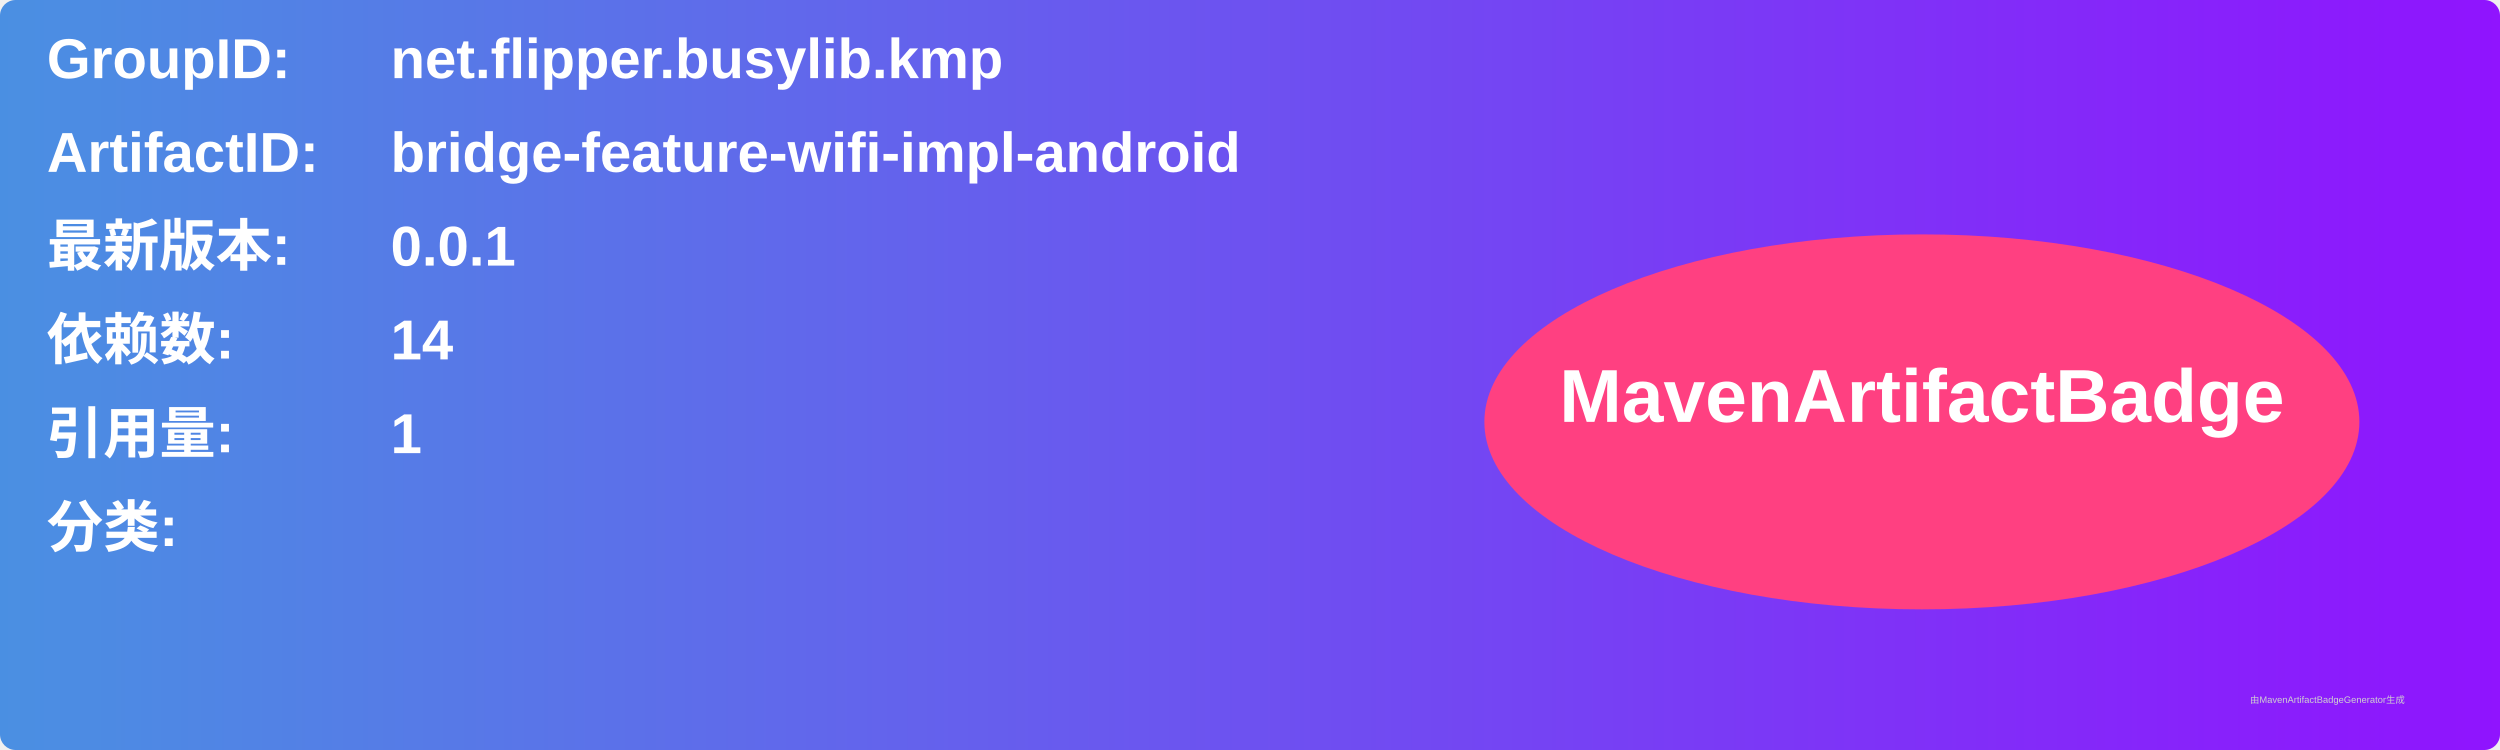
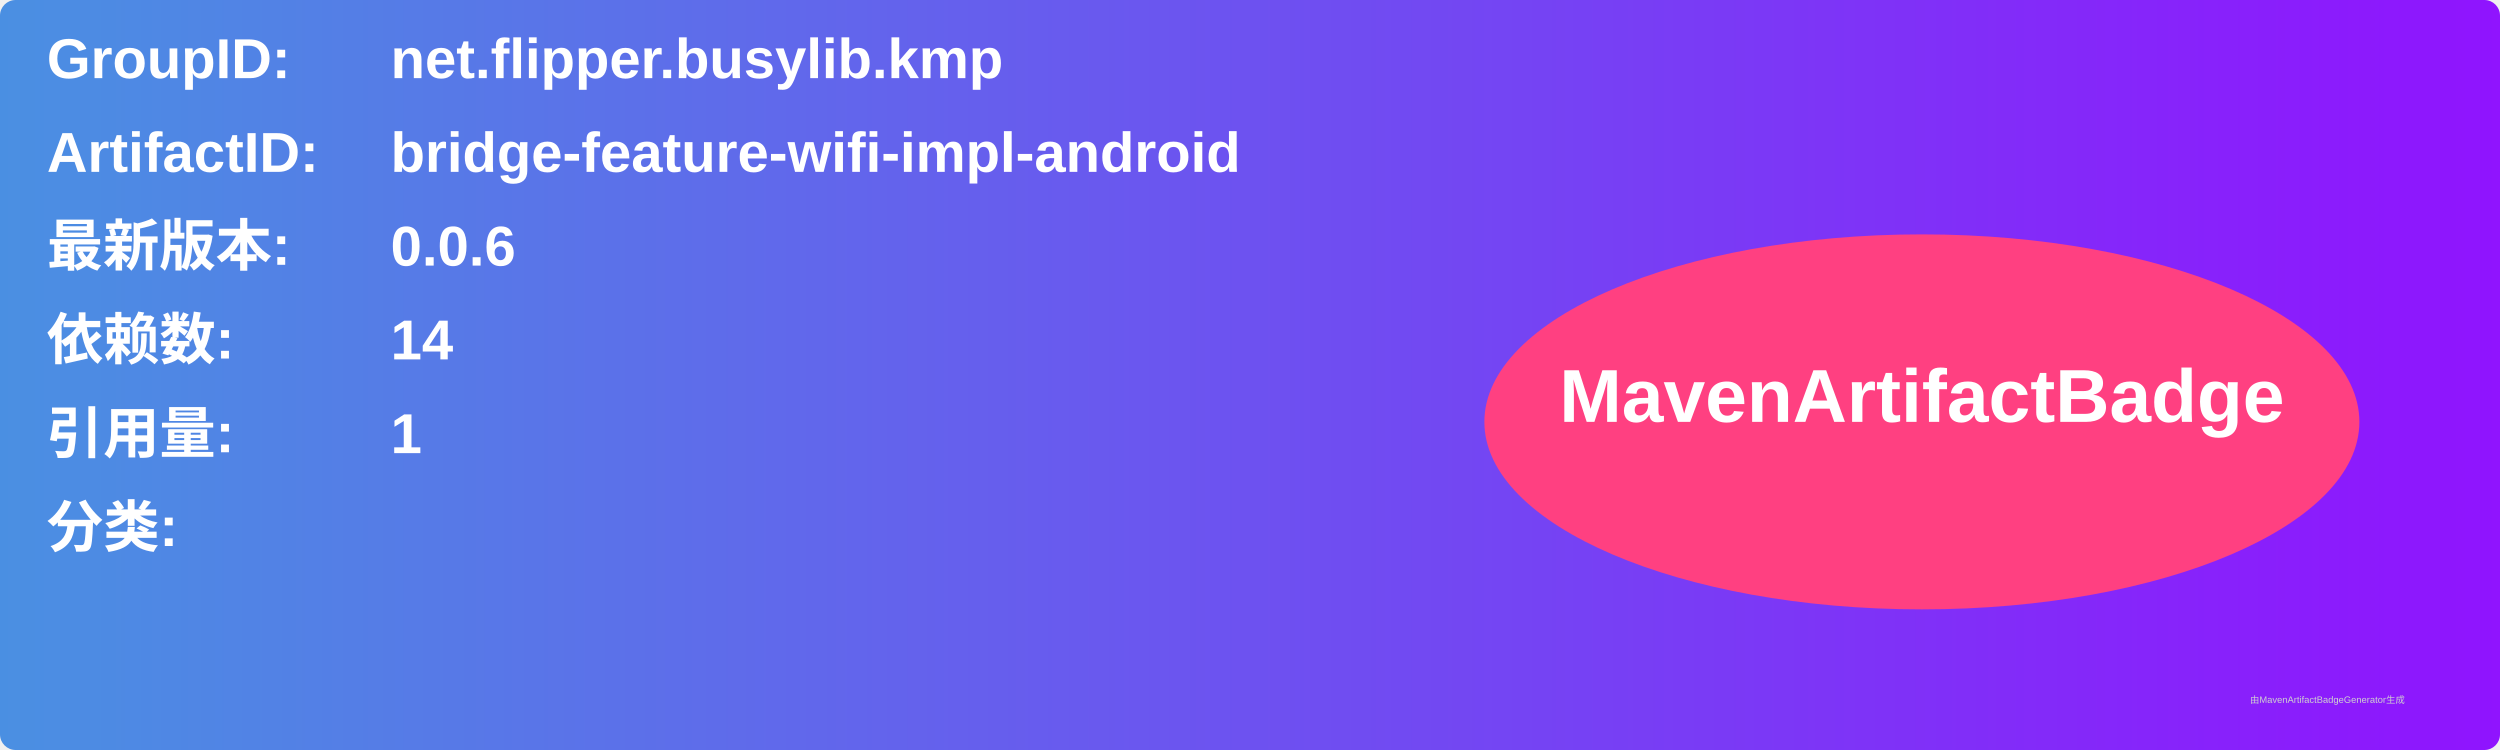
<svg xmlns="http://www.w3.org/2000/svg" width="800" height="240" viewBox="0 0 800 240">
  <linearGradient id="grad" x1="0%" y1="0%" x2="100%" y2="0%">
    <stop offset="0%" stop-color="#4a90e2" />
    <stop offset="100%" stop-color="#9013fe" />
  </linearGradient>
  <rect width="100%" height="100%" rx="5" ry="5" fill="url(#grad)" />
  <g transform="translate(15, 15)">
    <text x="0" y="10" font-family="Arial" font-size="18" fill="white" font-weight="bold" width="260">GroupID:</text>
    <text x="110" y="10" font-family="Arial" font-size="18" fill="white" font-weight="bold" width="460">net.flipper.busylib.kmp</text>
    <text x="0" y="40" font-family="Arial" font-size="18" fill="white" font-weight="bold" width="260">ArtifactID:</text>
    <text x="110" y="40" font-family="Arial" font-size="18" fill="white" font-weight="bold" width="460">bridge-feature-wifi-impl-android</text>
    <text x="0" y="70" font-family="Arial" font-size="18" fill="white" font-weight="bold">最新版本:</text>
    <text x="110" y="70" font-family="Arial" font-size="18" fill="white" font-weight="bold">
-       <tspan font-weight="bold">0.0.1</tspan>
+       <tspan font-weight="bold">0.0.6</tspan>
    </text>
    <text x="0" y="100" font-family="Arial" font-size="18" fill="white" font-weight="bold">依赖数: </text>
    <text x="110" y="100" font-family="Arial" font-size="18" fill="white">
      <tspan font-weight="bold">14</tspan>
    </text>
    <text x="0" y="130" font-family="Arial" font-size="18" fill="white" font-weight="bold">引用量: </text>
    <text x="110" y="130" font-family="Arial" font-size="18" fill="white">
      <tspan font-weight="bold">1</tspan>
    </text>
    <text x="0" y="160" font-family="Arial" font-size="18" fill="white" font-weight="bold">分类:</text>
    <text x="10" y="190" font-family="Arial" font-size="10" fill="white">
      <tspan font-weight="bold" />
    </text>
    <ellipse cx="600" cy="120" rx="140" ry="60" fill="#ff4081" />
    <text x="600" y="120" text-anchor="middle" font-family="Arial" font-size="24" fill="white" font-weight="bold">MavenArtifactBadge</text>
  </g>
  <text x="720" y="225" font-family="Arial" font-size="3" fill="#d0d0d0">由MavenArtifactBadgeGenerator生成</text>
</svg>
